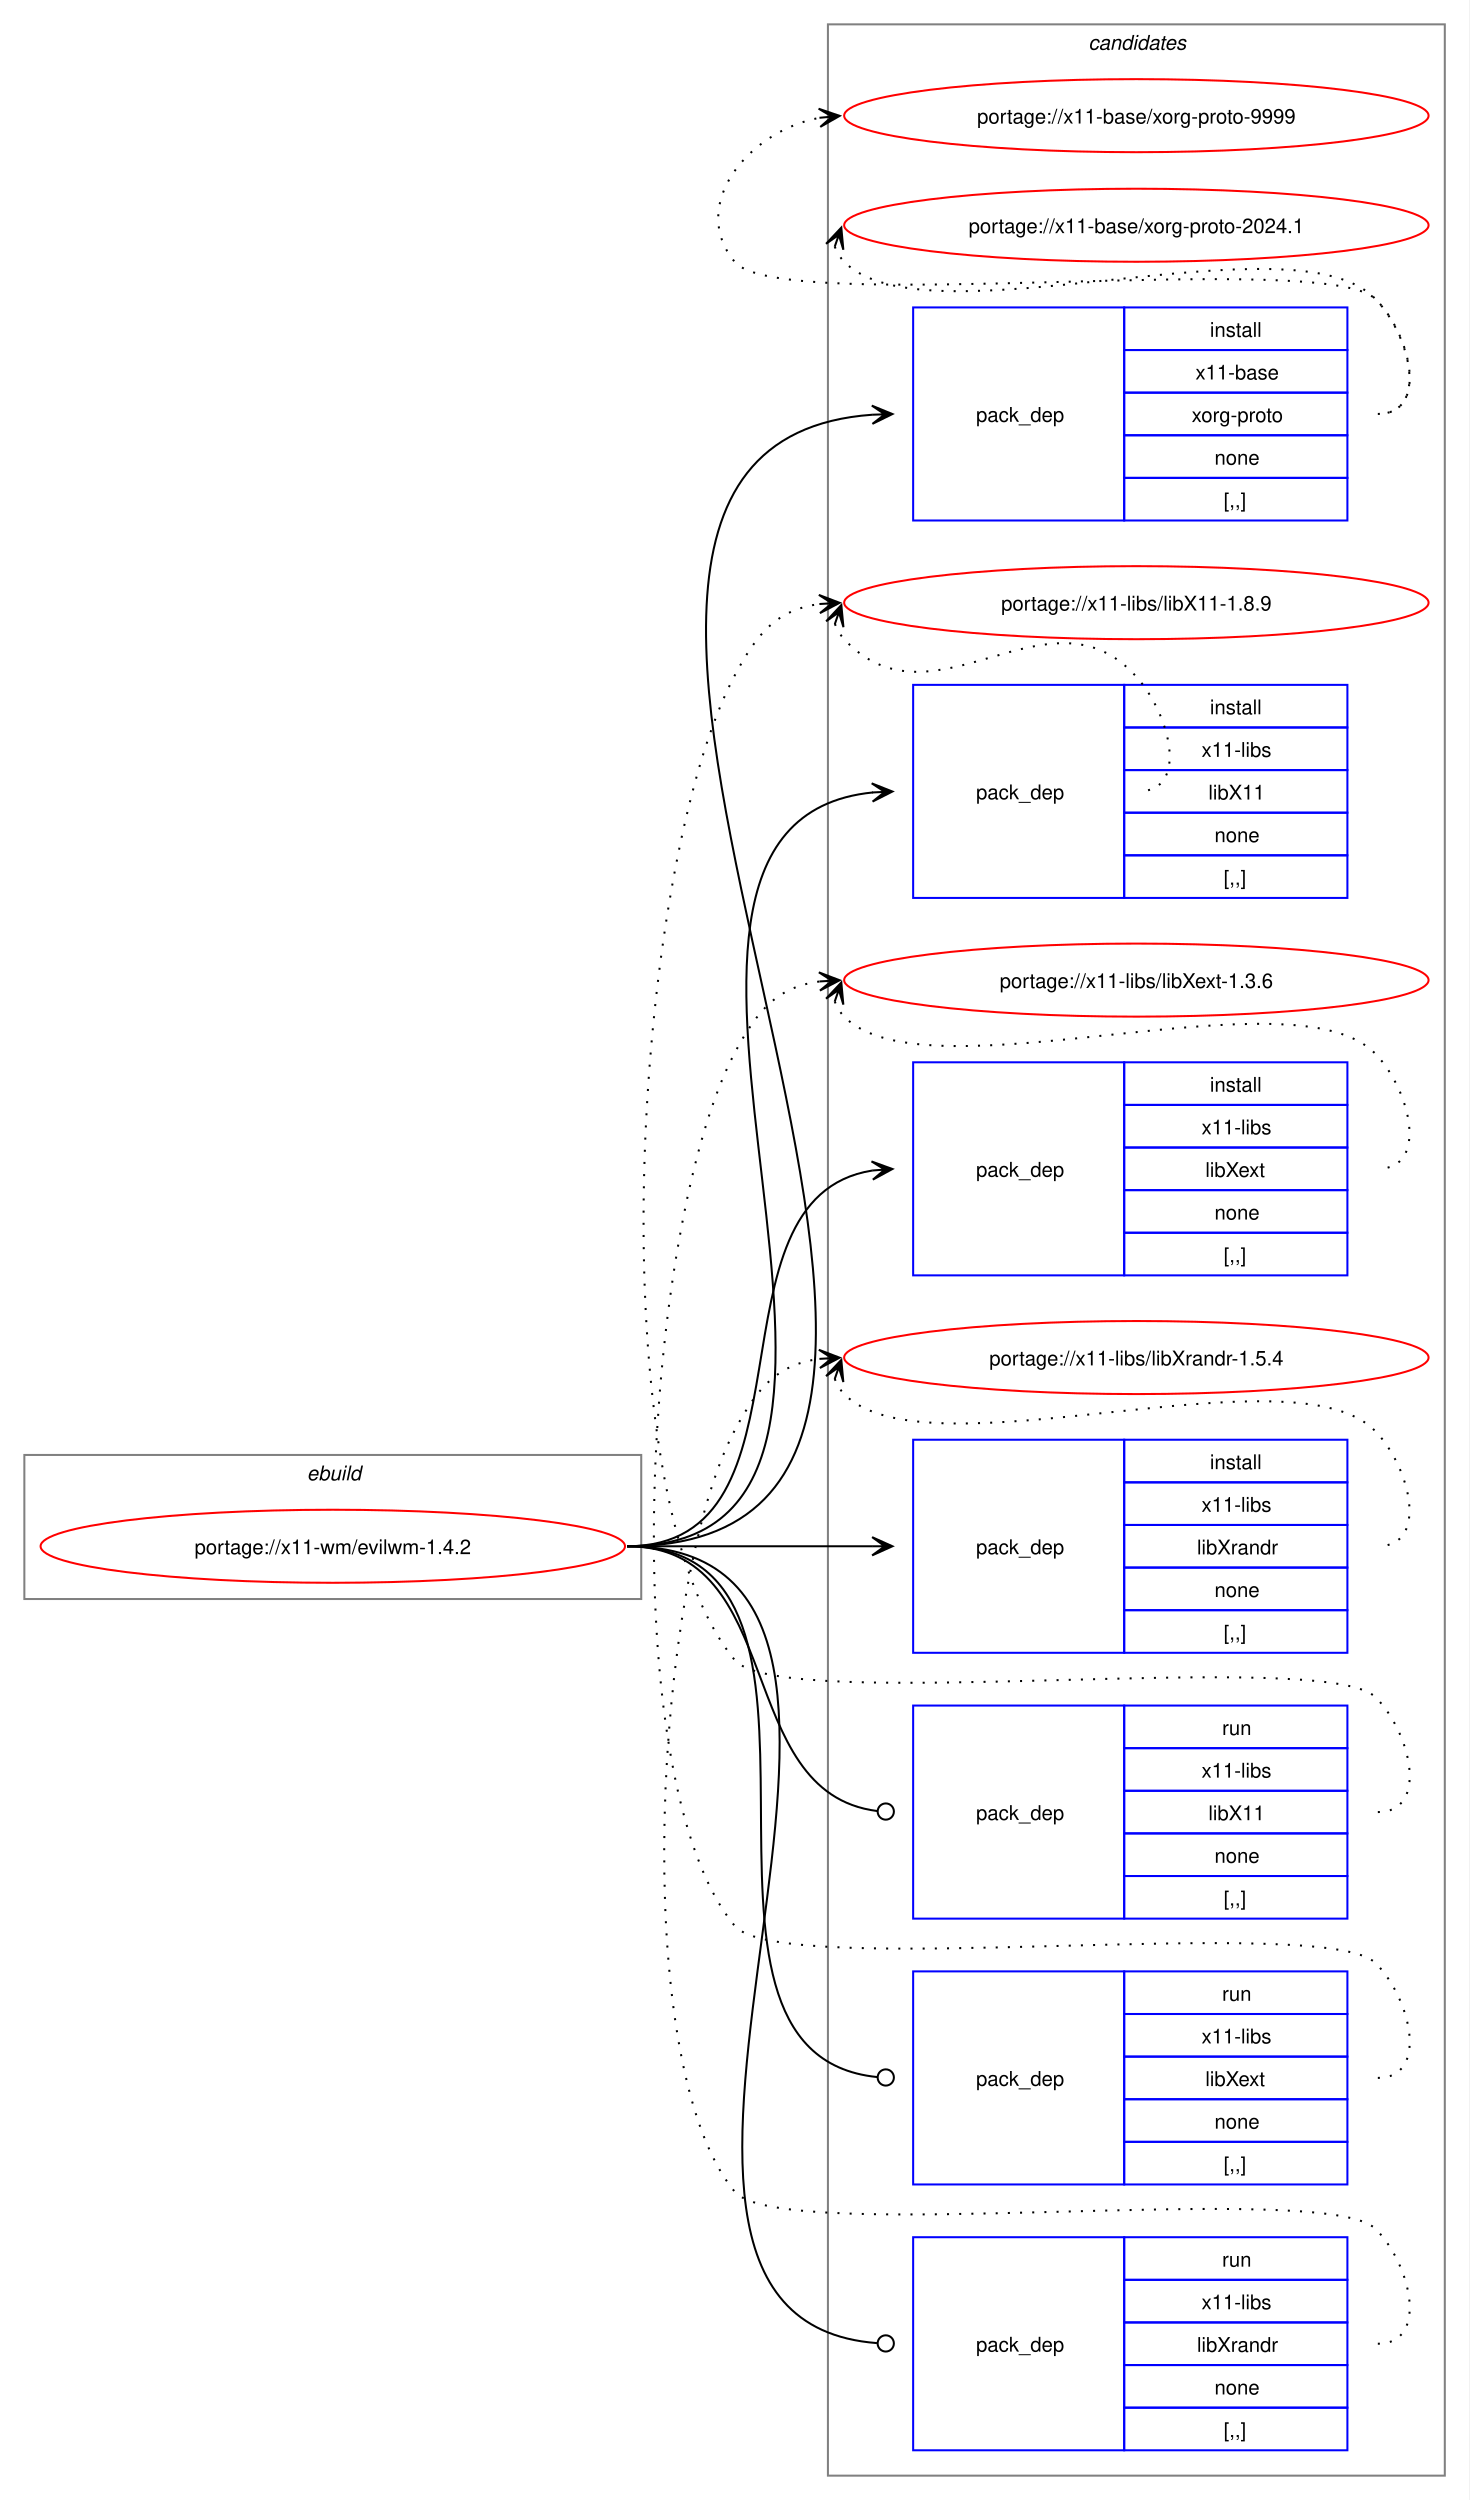
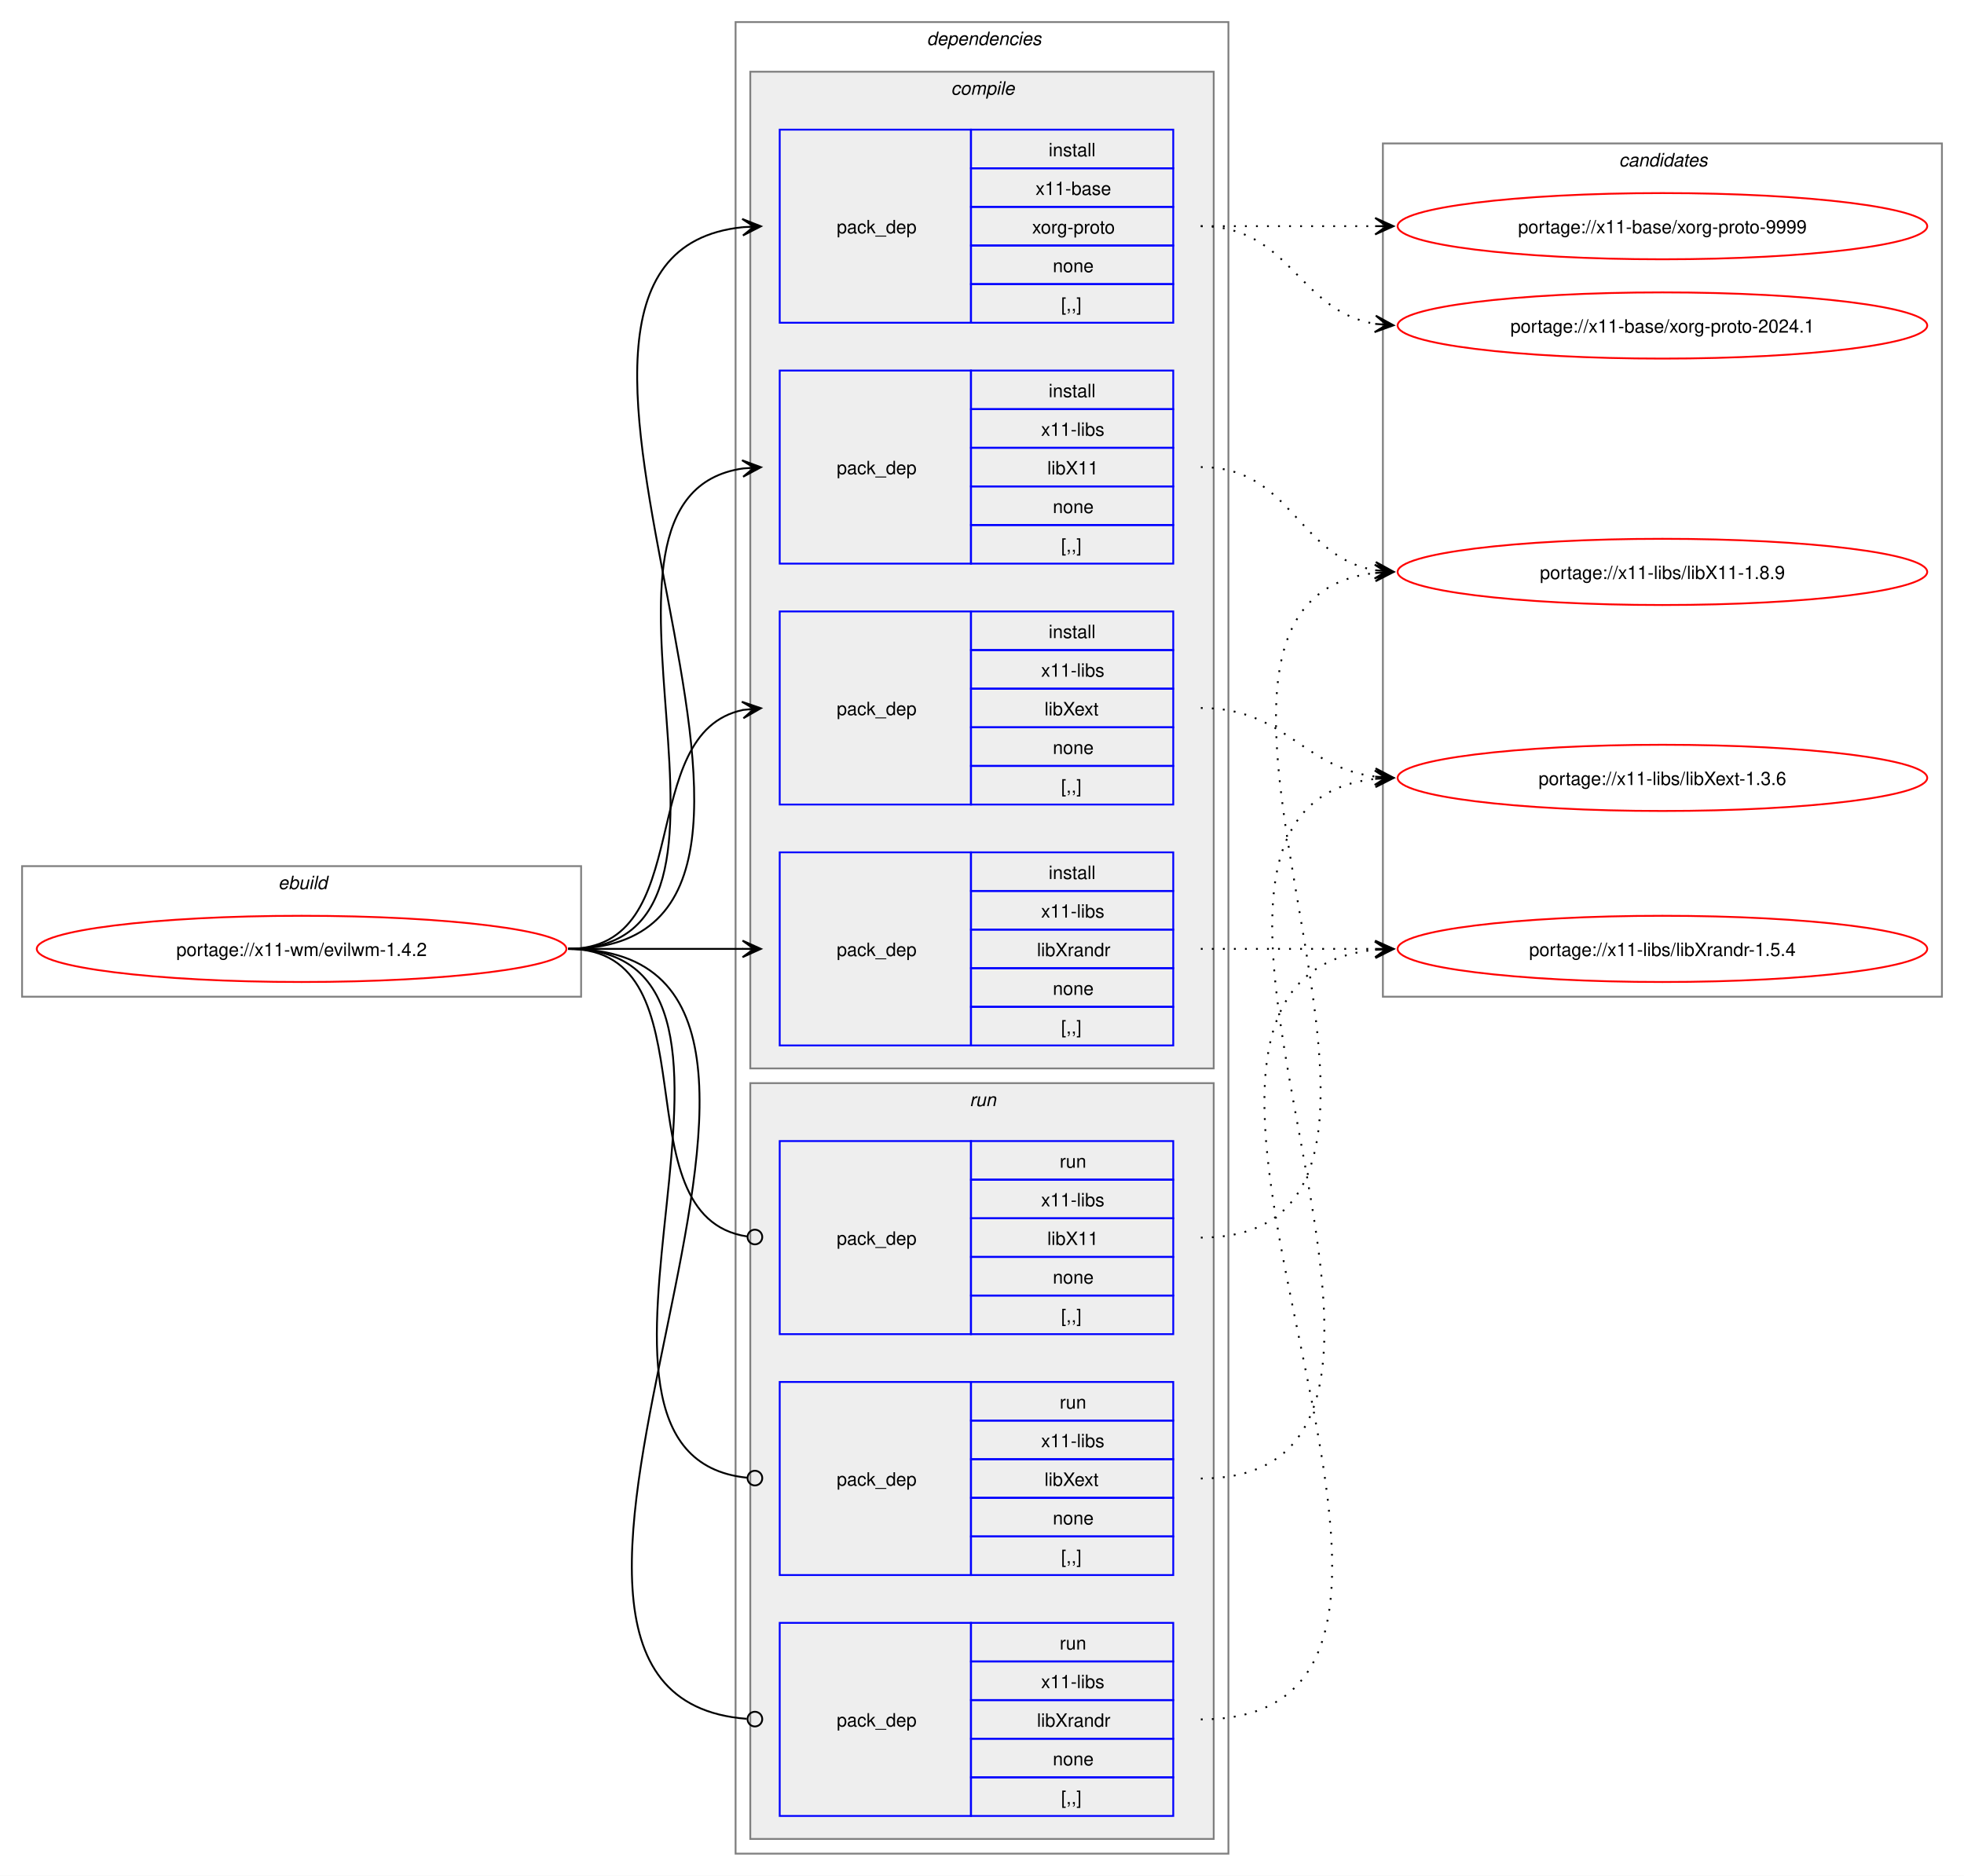
- <svg xmlns="http://www.w3.org/2000/svg" xmlns:xlink="http://www.w3.org/1999/xlink" width="724pt" height="1232pt" viewBox="0.00 0.00 724.00 1232.00">
-   <g id="graph0" class="graph" transform="scale(1 1) rotate(0) translate(4 1228)">
-     <polygon fill="white" stroke="none" points="-4,4 -4,-1228 720,-1228 720,4 -4,4" />
+ <svg xmlns="http://www.w3.org/2000/svg" xmlns:xlink="http://www.w3.org/1999/xlink" width="1068pt" height="1020pt" viewBox="0.00 0.00 1068.00 1020.00">
+   <g id="graph0" class="graph" transform="scale(1 1) rotate(0) translate(4 1016)">
+     <polygon fill="white" stroke="none" points="-4,4 -4,-1016 1064,-1016 1064,4 -4,4" />
+     <g id="clust1" class="cluster">
+       <polygon fill="none" stroke="gray" points="8,-474 8,-545 312,-545 312,-474 8,-474" />
+       <text text-anchor="start" x="147.25" y="-532.5" font-family="Helvetica,sans-Serif" font-style="italic" font-size="10.00">ebuild</text>
+     </g>
+     <g id="clust2" class="cluster">
+       <polygon fill="none" stroke="gray" points="396,-8 396,-1004 664,-1004 664,-8 396,-8" />
+       <text text-anchor="start" x="500" y="-991.5" font-family="Helvetica,sans-Serif" font-style="italic" font-size="10.00">dependencies</text>
+     </g>
+     <g id="clust3" class="cluster">
+       <polygon fill="#eeeeee" stroke="gray" points="404,-435 404,-977 656,-977 656,-435 404,-435" />
+       <text text-anchor="start" x="513.12" y="-964.5" font-family="Helvetica,sans-Serif" font-style="italic" font-size="10.00">compile</text>
+     </g>
+     <g id="clust9" class="cluster">
+       <polygon fill="#eeeeee" stroke="gray" points="404,-16 404,-427 656,-427 656,-16 404,-16" />
+       <text text-anchor="start" x="523.25" y="-414.5" font-family="Helvetica,sans-Serif" font-style="italic" font-size="10.00">run</text>
+     </g>
    <g id="clust13" class="cluster">
-       <polygon fill="none" stroke="gray" points="404,-8 404,-1216 708,-1216 708,-8 404,-8" />
-       <text text-anchor="start" x="532.38" y="-1203.5" font-family="Helvetica,sans-Serif" font-style="italic" font-size="10.00">candidates</text>
-     </g>
-     <g id="clust1" class="cluster">
-       <polygon fill="none" stroke="gray" points="8,-440 8,-511 312,-511 312,-440 8,-440" />
-       <text text-anchor="start" x="147.25" y="-498.5" font-family="Helvetica,sans-Serif" font-style="italic" font-size="10.00">ebuild</text>
+       <polygon fill="none" stroke="gray" points="748,-474 748,-938 1052,-938 1052,-474 748,-474" />
+       <text text-anchor="start" x="876.38" y="-925.5" font-family="Helvetica,sans-Serif" font-style="italic" font-size="10.00">candidates</text>
    </g>
    <g id="node1" class="node">
      <g id="a_node1">
        <a xlink:href="../x11-wm/evilwm-1.4.2.svg" xlink:title="portage://x11-wm/evilwm-1.4.2">
-           <ellipse fill="none" stroke="red" cx="160" cy="-466" rx="144" ry="18" />
-           <text text-anchor="middle" x="160" y="-462.12" font-family="Helvetica,sans-Serif" font-size="10.00">portage://x11-wm/evilwm-1.4.2</text>
+           <ellipse fill="none" stroke="red" cx="160" cy="-500" rx="144" ry="18" />
+           <text text-anchor="middle" x="160" y="-496.12" font-family="Helvetica,sans-Serif" font-size="10.00">portage://x11-wm/evilwm-1.4.2</text>
        </a>
      </g>
    </g>
    <g id="node2" class="node">
-       <polygon fill="none" stroke="blue" points="446,-971.5 446,-1076.5 550,-1076.5 550,-971.5 446,-971.5" />
-       <text text-anchor="start" x="477" y="-1020.12" font-family="Helvetica,sans-Serif" font-size="10.00">pack_dep</text>
-       <polygon fill="none" stroke="blue" points="550,-1055.5 550,-1076.5 660,-1076.5 660,-1055.5 550,-1055.5" />
-       <text text-anchor="start" x="592.25" y="-1062" font-family="Helvetica,sans-Serif" font-size="10.00">install</text>
-       <polygon fill="none" stroke="blue" points="550,-1034.5 550,-1055.5 660,-1055.5 660,-1034.5 550,-1034.5" />
-       <text text-anchor="start" x="585.12" y="-1041" font-family="Helvetica,sans-Serif" font-size="10.00">x11-base</text>
-       <polygon fill="none" stroke="blue" points="550,-1013.5 550,-1034.5 660,-1034.5 660,-1013.5 550,-1013.5" />
-       <text text-anchor="start" x="583.25" y="-1020" font-family="Helvetica,sans-Serif" font-size="10.00">xorg-proto</text>
-       <polygon fill="none" stroke="blue" points="550,-992.5 550,-1013.5 660,-1013.5 660,-992.5 550,-992.5" />
-       <text text-anchor="start" x="594.5" y="-999" font-family="Helvetica,sans-Serif" font-size="10.00">none</text>
-       <polygon fill="none" stroke="blue" points="550,-971.5 550,-992.5 660,-992.5 660,-971.5 550,-971.5" />
-       <text text-anchor="start" x="599" y="-978" font-family="Helvetica,sans-Serif" font-size="10.00">[,,]</text>
+       <polygon fill="none" stroke="blue" points="420,-840.5 420,-945.5 524,-945.5 524,-840.5 420,-840.5" />
+       <text text-anchor="start" x="451" y="-889.12" font-family="Helvetica,sans-Serif" font-size="10.00">pack_dep</text>
+       <polygon fill="none" stroke="blue" points="524,-924.5 524,-945.5 634,-945.5 634,-924.5 524,-924.5" />
+       <text text-anchor="start" x="566.25" y="-931" font-family="Helvetica,sans-Serif" font-size="10.00">install</text>
+       <polygon fill="none" stroke="blue" points="524,-903.5 524,-924.5 634,-924.5 634,-903.5 524,-903.5" />
+       <text text-anchor="start" x="559.12" y="-910" font-family="Helvetica,sans-Serif" font-size="10.00">x11-base</text>
+       <polygon fill="none" stroke="blue" points="524,-882.5 524,-903.5 634,-903.5 634,-882.5 524,-882.5" />
+       <text text-anchor="start" x="557.25" y="-889" font-family="Helvetica,sans-Serif" font-size="10.00">xorg-proto</text>
+       <polygon fill="none" stroke="blue" points="524,-861.5 524,-882.5 634,-882.5 634,-861.5 524,-861.5" />
+       <text text-anchor="start" x="568.5" y="-868" font-family="Helvetica,sans-Serif" font-size="10.00">none</text>
+       <polygon fill="none" stroke="blue" points="524,-840.5 524,-861.5 634,-861.5 634,-840.5 524,-840.5" />
+       <text text-anchor="start" x="573" y="-847" font-family="Helvetica,sans-Serif" font-size="10.00">[,,]</text>
    </g>
    <g id="edge1" class="edge">
-       <path fill="none" stroke="black" d="M305,-466C555.99,-466 193.44,-1007.24 425.86,-1023.62" />
-       <polygon fill="black" stroke="black" points="435.78,-1023.96 425.63,-1028.12 432,-1023.83 425.79,-1023.62 425.79,-1023.62 425.79,-1023.62 432,-1023.83 425.94,-1019.12 435.78,-1023.96" />
+       <path fill="none" stroke="black" d="M305,-500C482.02,-500 240.88,-876.29 399.94,-892.46" />
+       <polygon fill="black" stroke="black" points="409.78,-892.94 399.58,-896.95 406.01,-892.76 399.79,-892.46 399.79,-892.46 399.79,-892.46 406.01,-892.76 400.01,-887.96 409.78,-892.94" />
    </g>
    <g id="node3" class="node">
-       <polygon fill="none" stroke="blue" points="446,-785.5 446,-890.5 550,-890.5 550,-785.5 446,-785.5" />
-       <text text-anchor="start" x="477" y="-834.12" font-family="Helvetica,sans-Serif" font-size="10.00">pack_dep</text>
-       <polygon fill="none" stroke="blue" points="550,-869.5 550,-890.5 660,-890.5 660,-869.5 550,-869.5" />
-       <text text-anchor="start" x="592.25" y="-876" font-family="Helvetica,sans-Serif" font-size="10.00">install</text>
-       <polygon fill="none" stroke="blue" points="550,-848.5 550,-869.5 660,-869.5 660,-848.5 550,-848.5" />
-       <text text-anchor="start" x="588.12" y="-855" font-family="Helvetica,sans-Serif" font-size="10.00">x11-libs</text>
-       <polygon fill="none" stroke="blue" points="550,-827.5 550,-848.5 660,-848.5 660,-827.5 550,-827.5" />
-       <text text-anchor="start" x="591.5" y="-834" font-family="Helvetica,sans-Serif" font-size="10.00">libX11</text>
-       <polygon fill="none" stroke="blue" points="550,-806.5 550,-827.5 660,-827.5 660,-806.5 550,-806.5" />
-       <text text-anchor="start" x="594.5" y="-813" font-family="Helvetica,sans-Serif" font-size="10.00">none</text>
-       <polygon fill="none" stroke="blue" points="550,-785.5 550,-806.5 660,-806.5 660,-785.5 550,-785.5" />
-       <text text-anchor="start" x="599" y="-792" font-family="Helvetica,sans-Serif" font-size="10.00">[,,]</text>
+       <polygon fill="none" stroke="blue" points="420,-709.5 420,-814.5 524,-814.5 524,-709.5 420,-709.5" />
+       <text text-anchor="start" x="451" y="-758.12" font-family="Helvetica,sans-Serif" font-size="10.00">pack_dep</text>
+       <polygon fill="none" stroke="blue" points="524,-793.5 524,-814.5 634,-814.5 634,-793.5 524,-793.5" />
+       <text text-anchor="start" x="566.25" y="-800" font-family="Helvetica,sans-Serif" font-size="10.00">install</text>
+       <polygon fill="none" stroke="blue" points="524,-772.5 524,-793.5 634,-793.5 634,-772.5 524,-772.5" />
+       <text text-anchor="start" x="562.12" y="-779" font-family="Helvetica,sans-Serif" font-size="10.00">x11-libs</text>
+       <polygon fill="none" stroke="blue" points="524,-751.5 524,-772.5 634,-772.5 634,-751.5 524,-751.5" />
+       <text text-anchor="start" x="565.5" y="-758" font-family="Helvetica,sans-Serif" font-size="10.00">libX11</text>
+       <polygon fill="none" stroke="blue" points="524,-730.5 524,-751.5 634,-751.5 634,-730.5 524,-730.5" />
+       <text text-anchor="start" x="568.5" y="-737" font-family="Helvetica,sans-Serif" font-size="10.00">none</text>
+       <polygon fill="none" stroke="blue" points="524,-709.5 524,-730.5 634,-730.5 634,-709.5 524,-709.5" />
+       <text text-anchor="start" x="573" y="-716" font-family="Helvetica,sans-Serif" font-size="10.00">[,,]</text>
    </g>
    <g id="edge2" class="edge">
-       <path fill="none" stroke="black" d="M305,-466C476.66,-466 270.79,-822.19 426.23,-837.49" />
-       <polygon fill="black" stroke="black" points="435.78,-837.94 425.58,-841.97 432.01,-837.76 425.79,-837.47 425.79,-837.47 425.79,-837.47 432.01,-837.76 426.01,-832.98 435.78,-837.94" />
+       <path fill="none" stroke="black" d="M305,-500C426.69,-500 294.2,-745.88 400,-761.25" />
+       <polygon fill="black" stroke="black" points="409.78,-761.92 399.5,-765.72 406.01,-761.66 399.81,-761.24 399.81,-761.24 399.81,-761.24 406.01,-761.66 400.11,-756.75 409.78,-761.92" />
    </g>
    <g id="node4" class="node">
-       <polygon fill="none" stroke="blue" points="446,-599.5 446,-704.5 550,-704.5 550,-599.5 446,-599.5" />
-       <text text-anchor="start" x="477" y="-648.12" font-family="Helvetica,sans-Serif" font-size="10.00">pack_dep</text>
-       <polygon fill="none" stroke="blue" points="550,-683.5 550,-704.5 660,-704.5 660,-683.5 550,-683.5" />
-       <text text-anchor="start" x="592.25" y="-690" font-family="Helvetica,sans-Serif" font-size="10.00">install</text>
-       <polygon fill="none" stroke="blue" points="550,-662.5 550,-683.5 660,-683.5 660,-662.5 550,-662.5" />
-       <text text-anchor="start" x="588.12" y="-669" font-family="Helvetica,sans-Serif" font-size="10.00">x11-libs</text>
-       <polygon fill="none" stroke="blue" points="550,-641.5 550,-662.5 660,-662.5 660,-641.5 550,-641.5" />
-       <text text-anchor="start" x="590" y="-648" font-family="Helvetica,sans-Serif" font-size="10.00">libXext</text>
-       <polygon fill="none" stroke="blue" points="550,-620.5 550,-641.5 660,-641.5 660,-620.5 550,-620.5" />
-       <text text-anchor="start" x="594.5" y="-627" font-family="Helvetica,sans-Serif" font-size="10.00">none</text>
-       <polygon fill="none" stroke="blue" points="550,-599.5 550,-620.5 660,-620.5 660,-599.5 550,-599.5" />
-       <text text-anchor="start" x="599" y="-606" font-family="Helvetica,sans-Serif" font-size="10.00">[,,]</text>
+       <polygon fill="none" stroke="blue" points="420,-578.5 420,-683.5 524,-683.5 524,-578.5 420,-578.5" />
+       <text text-anchor="start" x="451" y="-627.12" font-family="Helvetica,sans-Serif" font-size="10.00">pack_dep</text>
+       <polygon fill="none" stroke="blue" points="524,-662.5 524,-683.5 634,-683.5 634,-662.5 524,-662.5" />
+       <text text-anchor="start" x="566.25" y="-669" font-family="Helvetica,sans-Serif" font-size="10.00">install</text>
+       <polygon fill="none" stroke="blue" points="524,-641.5 524,-662.5 634,-662.5 634,-641.5 524,-641.5" />
+       <text text-anchor="start" x="562.12" y="-648" font-family="Helvetica,sans-Serif" font-size="10.00">x11-libs</text>
+       <polygon fill="none" stroke="blue" points="524,-620.5 524,-641.5 634,-641.5 634,-620.5 524,-620.5" />
+       <text text-anchor="start" x="564" y="-627" font-family="Helvetica,sans-Serif" font-size="10.00">libXext</text>
+       <polygon fill="none" stroke="blue" points="524,-599.5 524,-620.5 634,-620.5 634,-599.5 524,-599.5" />
+       <text text-anchor="start" x="568.5" y="-606" font-family="Helvetica,sans-Serif" font-size="10.00">none</text>
+       <polygon fill="none" stroke="blue" points="524,-578.5 524,-599.5 634,-599.5 634,-578.5 524,-578.5" />
+       <text text-anchor="start" x="573" y="-585" font-family="Helvetica,sans-Serif" font-size="10.00">[,,]</text>
    </g>
    <g id="edge3" class="edge">
-       <path fill="none" stroke="black" d="M305,-466C402.41,-466 340.9,-637.75 425.89,-651.17" />
-       <polygon fill="black" stroke="black" points="435.78,-651.91 425.48,-655.65 432.01,-651.63 425.81,-651.17 425.81,-651.17 425.81,-651.17 432.01,-651.63 426.15,-646.68 435.78,-651.91" />
+       <path fill="none" stroke="black" d="M305,-500C375.95,-500 340.39,-617.55 400.11,-629.95" />
+       <polygon fill="black" stroke="black" points="409.79,-630.88 399.4,-634.4 406.02,-630.52 399.83,-629.92 399.83,-629.92 399.83,-629.92 406.02,-630.52 400.27,-625.44 409.79,-630.88" />
    </g>
    <g id="node5" class="node">
-       <polygon fill="none" stroke="blue" points="446,-413.5 446,-518.5 550,-518.5 550,-413.5 446,-413.5" />
-       <text text-anchor="start" x="477" y="-462.12" font-family="Helvetica,sans-Serif" font-size="10.00">pack_dep</text>
-       <polygon fill="none" stroke="blue" points="550,-497.5 550,-518.5 660,-518.5 660,-497.5 550,-497.5" />
-       <text text-anchor="start" x="592.25" y="-504" font-family="Helvetica,sans-Serif" font-size="10.00">install</text>
-       <polygon fill="none" stroke="blue" points="550,-476.5 550,-497.5 660,-497.5 660,-476.5 550,-476.5" />
-       <text text-anchor="start" x="588.12" y="-483" font-family="Helvetica,sans-Serif" font-size="10.00">x11-libs</text>
-       <polygon fill="none" stroke="blue" points="550,-455.5 550,-476.5 660,-476.5 660,-455.5 550,-455.5" />
-       <text text-anchor="start" x="585.88" y="-462" font-family="Helvetica,sans-Serif" font-size="10.00">libXrandr</text>
-       <polygon fill="none" stroke="blue" points="550,-434.5 550,-455.5 660,-455.5 660,-434.5 550,-434.5" />
-       <text text-anchor="start" x="594.5" y="-441" font-family="Helvetica,sans-Serif" font-size="10.00">none</text>
-       <polygon fill="none" stroke="blue" points="550,-413.5 550,-434.5 660,-434.5 660,-413.5 550,-413.5" />
-       <text text-anchor="start" x="599" y="-420" font-family="Helvetica,sans-Serif" font-size="10.00">[,,]</text>
+       <polygon fill="none" stroke="blue" points="420,-447.5 420,-552.5 524,-552.5 524,-447.5 420,-447.5" />
+       <text text-anchor="start" x="451" y="-496.12" font-family="Helvetica,sans-Serif" font-size="10.00">pack_dep</text>
+       <polygon fill="none" stroke="blue" points="524,-531.5 524,-552.5 634,-552.5 634,-531.5 524,-531.5" />
+       <text text-anchor="start" x="566.25" y="-538" font-family="Helvetica,sans-Serif" font-size="10.00">install</text>
+       <polygon fill="none" stroke="blue" points="524,-510.5 524,-531.5 634,-531.5 634,-510.5 524,-510.5" />
+       <text text-anchor="start" x="562.12" y="-517" font-family="Helvetica,sans-Serif" font-size="10.00">x11-libs</text>
+       <polygon fill="none" stroke="blue" points="524,-489.5 524,-510.5 634,-510.5 634,-489.5 524,-489.5" />
+       <text text-anchor="start" x="559.88" y="-496" font-family="Helvetica,sans-Serif" font-size="10.00">libXrandr</text>
+       <polygon fill="none" stroke="blue" points="524,-468.5 524,-489.5 634,-489.5 634,-468.5 524,-468.5" />
+       <text text-anchor="start" x="568.5" y="-475" font-family="Helvetica,sans-Serif" font-size="10.00">none</text>
+       <polygon fill="none" stroke="blue" points="524,-447.5 524,-468.5 634,-468.5 634,-447.5 524,-447.5" />
+       <text text-anchor="start" x="573" y="-454" font-family="Helvetica,sans-Serif" font-size="10.00">[,,]</text>
    </g>
    <g id="edge4" class="edge">
-       <path fill="none" stroke="black" d="M305,-466C359.77,-466 376.19,-466 425.87,-466" />
-       <polygon fill="black" stroke="black" points="435.78,-466 425.78,-470.5 432,-466 425.78,-466 425.78,-466 425.78,-466 432,-466 425.78,-461.5 435.78,-466" />
+       <path fill="none" stroke="black" d="M305,-500C348.25,-500 361.72,-500 400.08,-500" />
+       <polygon fill="black" stroke="black" points="409.78,-500 399.78,-504.5 406,-500 399.78,-500 399.78,-500 399.78,-500 406,-500 399.78,-495.5 409.78,-500" />
    </g>
    <g id="node6" class="node">
-       <polygon fill="none" stroke="blue" points="446,-282.5 446,-387.5 550,-387.5 550,-282.5 446,-282.5" />
-       <text text-anchor="start" x="477" y="-331.12" font-family="Helvetica,sans-Serif" font-size="10.00">pack_dep</text>
-       <polygon fill="none" stroke="blue" points="550,-366.5 550,-387.5 660,-387.5 660,-366.5 550,-366.5" />
-       <text text-anchor="start" x="598.25" y="-373" font-family="Helvetica,sans-Serif" font-size="10.00">run</text>
-       <polygon fill="none" stroke="blue" points="550,-345.5 550,-366.5 660,-366.5 660,-345.5 550,-345.5" />
-       <text text-anchor="start" x="588.12" y="-352" font-family="Helvetica,sans-Serif" font-size="10.00">x11-libs</text>
-       <polygon fill="none" stroke="blue" points="550,-324.5 550,-345.5 660,-345.5 660,-324.5 550,-324.5" />
-       <text text-anchor="start" x="591.5" y="-331" font-family="Helvetica,sans-Serif" font-size="10.00">libX11</text>
-       <polygon fill="none" stroke="blue" points="550,-303.5 550,-324.5 660,-324.5 660,-303.5 550,-303.5" />
-       <text text-anchor="start" x="594.5" y="-310" font-family="Helvetica,sans-Serif" font-size="10.00">none</text>
-       <polygon fill="none" stroke="blue" points="550,-282.5 550,-303.5 660,-303.5 660,-282.5 550,-282.5" />
-       <text text-anchor="start" x="599" y="-289" font-family="Helvetica,sans-Serif" font-size="10.00">[,,]</text>
+       <polygon fill="none" stroke="blue" points="420,-290.5 420,-395.5 524,-395.5 524,-290.5 420,-290.5" />
+       <text text-anchor="start" x="451" y="-339.12" font-family="Helvetica,sans-Serif" font-size="10.00">pack_dep</text>
+       <polygon fill="none" stroke="blue" points="524,-374.5 524,-395.5 634,-395.5 634,-374.5 524,-374.5" />
+       <text text-anchor="start" x="572.25" y="-381" font-family="Helvetica,sans-Serif" font-size="10.00">run</text>
+       <polygon fill="none" stroke="blue" points="524,-353.5 524,-374.5 634,-374.5 634,-353.5 524,-353.5" />
+       <text text-anchor="start" x="562.12" y="-360" font-family="Helvetica,sans-Serif" font-size="10.00">x11-libs</text>
+       <polygon fill="none" stroke="blue" points="524,-332.5 524,-353.5 634,-353.5 634,-332.5 524,-332.5" />
+       <text text-anchor="start" x="565.5" y="-339" font-family="Helvetica,sans-Serif" font-size="10.00">libX11</text>
+       <polygon fill="none" stroke="blue" points="524,-311.5 524,-332.5 634,-332.5 634,-311.5 524,-311.5" />
+       <text text-anchor="start" x="568.5" y="-318" font-family="Helvetica,sans-Serif" font-size="10.00">none</text>
+       <polygon fill="none" stroke="blue" points="524,-290.5 524,-311.5 634,-311.5 634,-290.5 524,-290.5" />
+       <text text-anchor="start" x="573" y="-297" font-family="Helvetica,sans-Serif" font-size="10.00">[,,]</text>
    </g>
    <g id="edge5" class="edge">
-       <path fill="none" stroke="black" d="M305,-466C384.59,-466 356.66,-344.54 428.27,-335.53" />
-       <ellipse fill="none" stroke="black" cx="432.51" cy="-335.27" rx="4" ry="4" />
+       <path fill="none" stroke="black" d="M305,-500C386.07,-500 331.24,-354.44 402.22,-343.63" />
+       <ellipse fill="none" stroke="black" cx="406.51" cy="-343.32" rx="4" ry="4" />
    </g>
    <g id="node7" class="node">
-       <polygon fill="none" stroke="blue" points="446,-151.5 446,-256.5 550,-256.5 550,-151.5 446,-151.5" />
-       <text text-anchor="start" x="477" y="-200.12" font-family="Helvetica,sans-Serif" font-size="10.00">pack_dep</text>
-       <polygon fill="none" stroke="blue" points="550,-235.5 550,-256.5 660,-256.5 660,-235.5 550,-235.5" />
-       <text text-anchor="start" x="598.25" y="-242" font-family="Helvetica,sans-Serif" font-size="10.00">run</text>
-       <polygon fill="none" stroke="blue" points="550,-214.5 550,-235.5 660,-235.5 660,-214.5 550,-214.5" />
-       <text text-anchor="start" x="588.12" y="-221" font-family="Helvetica,sans-Serif" font-size="10.00">x11-libs</text>
-       <polygon fill="none" stroke="blue" points="550,-193.5 550,-214.5 660,-214.5 660,-193.5 550,-193.5" />
-       <text text-anchor="start" x="590" y="-200" font-family="Helvetica,sans-Serif" font-size="10.00">libXext</text>
-       <polygon fill="none" stroke="blue" points="550,-172.5 550,-193.5 660,-193.5 660,-172.5 550,-172.5" />
-       <text text-anchor="start" x="594.5" y="-179" font-family="Helvetica,sans-Serif" font-size="10.00">none</text>
-       <polygon fill="none" stroke="blue" points="550,-151.5 550,-172.5 660,-172.5 660,-151.5 550,-151.5" />
-       <text text-anchor="start" x="599" y="-158" font-family="Helvetica,sans-Serif" font-size="10.00">[,,]</text>
+       <polygon fill="none" stroke="blue" points="420,-159.5 420,-264.5 524,-264.5 524,-159.5 420,-159.5" />
+       <text text-anchor="start" x="451" y="-208.12" font-family="Helvetica,sans-Serif" font-size="10.00">pack_dep</text>
+       <polygon fill="none" stroke="blue" points="524,-243.5 524,-264.5 634,-264.5 634,-243.5 524,-243.5" />
+       <text text-anchor="start" x="572.25" y="-250" font-family="Helvetica,sans-Serif" font-size="10.00">run</text>
+       <polygon fill="none" stroke="blue" points="524,-222.5 524,-243.5 634,-243.5 634,-222.5 524,-222.5" />
+       <text text-anchor="start" x="562.12" y="-229" font-family="Helvetica,sans-Serif" font-size="10.00">x11-libs</text>
+       <polygon fill="none" stroke="blue" points="524,-201.5 524,-222.5 634,-222.5 634,-201.5 524,-201.5" />
+       <text text-anchor="start" x="564" y="-208" font-family="Helvetica,sans-Serif" font-size="10.00">libXext</text>
+       <polygon fill="none" stroke="blue" points="524,-180.5 524,-201.5 634,-201.5 634,-180.5 524,-180.5" />
+       <text text-anchor="start" x="568.5" y="-187" font-family="Helvetica,sans-Serif" font-size="10.00">none</text>
+       <polygon fill="none" stroke="blue" points="524,-159.5 524,-180.5 634,-180.5 634,-159.5 524,-159.5" />
+       <text text-anchor="start" x="573" y="-166" font-family="Helvetica,sans-Serif" font-size="10.00">[,,]</text>
    </g>
    <g id="edge6" class="edge">
-       <path fill="none" stroke="black" d="M305,-466C432.33,-466 312.51,-216.14 428.25,-204.43" />
-       <ellipse fill="none" stroke="black" cx="432.51" cy="-204.22" rx="4" ry="4" />
+       <path fill="none" stroke="black" d="M305,-500C438.33,-500 281.95,-224.79 402.26,-212.43" />
+       <ellipse fill="none" stroke="black" cx="406.51" cy="-212.22" rx="4" ry="4" />
    </g>
    <g id="node8" class="node">
-       <polygon fill="none" stroke="blue" points="446,-20.5 446,-125.5 550,-125.5 550,-20.5 446,-20.5" />
-       <text text-anchor="start" x="477" y="-69.12" font-family="Helvetica,sans-Serif" font-size="10.00">pack_dep</text>
-       <polygon fill="none" stroke="blue" points="550,-104.5 550,-125.5 660,-125.5 660,-104.5 550,-104.5" />
-       <text text-anchor="start" x="598.25" y="-111" font-family="Helvetica,sans-Serif" font-size="10.00">run</text>
-       <polygon fill="none" stroke="blue" points="550,-83.5 550,-104.5 660,-104.5 660,-83.5 550,-83.5" />
-       <text text-anchor="start" x="588.12" y="-90" font-family="Helvetica,sans-Serif" font-size="10.00">x11-libs</text>
-       <polygon fill="none" stroke="blue" points="550,-62.5 550,-83.5 660,-83.5 660,-62.5 550,-62.5" />
-       <text text-anchor="start" x="585.88" y="-69" font-family="Helvetica,sans-Serif" font-size="10.00">libXrandr</text>
-       <polygon fill="none" stroke="blue" points="550,-41.5 550,-62.5 660,-62.5 660,-41.5 550,-41.5" />
-       <text text-anchor="start" x="594.5" y="-48" font-family="Helvetica,sans-Serif" font-size="10.00">none</text>
-       <polygon fill="none" stroke="blue" points="550,-20.5 550,-41.5 660,-41.5 660,-20.5 550,-20.5" />
-       <text text-anchor="start" x="599" y="-27" font-family="Helvetica,sans-Serif" font-size="10.00">[,,]</text>
+       <polygon fill="none" stroke="blue" points="420,-28.5 420,-133.5 524,-133.5 524,-28.5 420,-28.5" />
+       <text text-anchor="start" x="451" y="-77.12" font-family="Helvetica,sans-Serif" font-size="10.00">pack_dep</text>
+       <polygon fill="none" stroke="blue" points="524,-112.5 524,-133.5 634,-133.5 634,-112.5 524,-112.5" />
+       <text text-anchor="start" x="572.25" y="-119" font-family="Helvetica,sans-Serif" font-size="10.00">run</text>
+       <polygon fill="none" stroke="blue" points="524,-91.5 524,-112.5 634,-112.5 634,-91.5 524,-91.5" />
+       <text text-anchor="start" x="562.12" y="-98" font-family="Helvetica,sans-Serif" font-size="10.00">x11-libs</text>
+       <polygon fill="none" stroke="blue" points="524,-70.5 524,-91.5 634,-91.5 634,-70.5 524,-70.5" />
+       <text text-anchor="start" x="559.88" y="-77" font-family="Helvetica,sans-Serif" font-size="10.00">libXrandr</text>
+       <polygon fill="none" stroke="blue" points="524,-49.5 524,-70.5 634,-70.5 634,-49.5 524,-49.5" />
+       <text text-anchor="start" x="568.5" y="-56" font-family="Helvetica,sans-Serif" font-size="10.00">none</text>
+       <polygon fill="none" stroke="blue" points="524,-28.5 524,-49.5 634,-49.5 634,-28.5 524,-28.5" />
+       <text text-anchor="start" x="573" y="-35" font-family="Helvetica,sans-Serif" font-size="10.00">[,,]</text>
    </g>
    <g id="edge7" class="edge">
-       <path fill="none" stroke="black" d="M305,-466C486.2,-466 260.48,-85.94 428.17,-73.32" />
-       <ellipse fill="none" stroke="black" cx="432.5" cy="-73.16" rx="4" ry="4" />
+       <path fill="none" stroke="black" d="M305,-500C493.99,-500 227.75,-94.39 402.08,-81.32" />
+       <ellipse fill="none" stroke="black" cx="406.5" cy="-81.16" rx="4" ry="4" />
    </g>
    <g id="node9" class="node">
      <g id="a_node9">
        <a xlink:href="../x11-base/xorg-proto-9999.svg" xlink:title="portage://x11-base/xorg-proto-9999">
-           <ellipse fill="none" stroke="red" cx="556" cy="-1171" rx="144" ry="18" />
-           <text text-anchor="middle" x="556" y="-1167.12" font-family="Helvetica,sans-Serif" font-size="10.00">portage://x11-base/xorg-proto-9999</text>
+           <ellipse fill="none" stroke="red" cx="900" cy="-893" rx="144" ry="18" />
+           <text text-anchor="middle" x="900" y="-889.12" font-family="Helvetica,sans-Serif" font-size="10.00">portage://x11-base/xorg-proto-9999</text>
        </a>
      </g>
    </g>
    <g id="edge8" class="edge">
-       <path fill="none" stroke="black" stroke-dasharray="1,5" d="M675,-1024C700.12,-1024 691.6,-1062.59 674,-1080.5 649.35,-1105.59 380.36,-1071.85 358,-1099 335.11,-1126.8 364.6,-1163.35 399.91,-1169.95" />
-       <polygon fill="black" stroke="black" points="409.79,-1170.89 399.41,-1174.43 406.02,-1170.53 399.83,-1169.95 399.83,-1169.95 399.83,-1169.95 406.02,-1170.53 400.25,-1165.47 409.79,-1170.89" />
+       <path fill="none" stroke="black" stroke-dasharray="1,5" d="M649,-893C692.25,-893 705.72,-893 744.08,-893" />
+       <polygon fill="black" stroke="black" points="753.78,-893 743.78,-897.5 750,-893 743.78,-893 743.78,-893 743.78,-893 750,-893 743.78,-888.5 753.78,-893" />
    </g>
    <g id="node10" class="node">
      <g id="a_node10">
        <a xlink:href="../x11-base/xorg-proto-2024.1.svg" xlink:title="portage://x11-base/xorg-proto-2024.1">
-           <ellipse fill="none" stroke="red" cx="556" cy="-1117" rx="144" ry="18" />
-           <text text-anchor="middle" x="556" y="-1113.12" font-family="Helvetica,sans-Serif" font-size="10.00">portage://x11-base/xorg-proto-2024.1</text>
+           <ellipse fill="none" stroke="red" cx="900" cy="-839" rx="144" ry="18" />
+           <text text-anchor="middle" x="900" y="-835.12" font-family="Helvetica,sans-Serif" font-size="10.00">portage://x11-base/xorg-proto-2024.1</text>
        </a>
      </g>
    </g>
    <g id="edge9" class="edge">
-       <path fill="none" stroke="black" stroke-dasharray="1,5" d="M407.37,-1106.45C408.4,-1103.7 410.07,-1100.96 412,-1099 452.96,-1057.42 633.83,-1122.85 674,-1080.5 691.28,-1062.28 700.12,-1024 675,-1024" />
-       <polygon fill="black" stroke="black" points="410.6,-1115.85 403.09,-1107.86 409.37,-1112.27 407.34,-1106.39 407.34,-1106.39 407.34,-1106.39 409.37,-1112.27 411.6,-1104.93 410.6,-1115.85" />
+       <path fill="none" stroke="black" stroke-dasharray="1,5" d="M649,-893C697.95,-893 701.8,-846.72 744.05,-839.85" />
+       <polygon fill="black" stroke="black" points="753.79,-839.09 744.16,-844.35 750.01,-839.39 743.82,-839.87 743.82,-839.87 743.82,-839.87 750.01,-839.39 743.47,-835.38 753.79,-839.09" />
    </g>
    <g id="node11" class="node">
      <g id="a_node11">
        <a xlink:href="../x11-libs/libX11-1.8.9.svg" xlink:title="portage://x11-libs/libX11-1.8.9">
-           <ellipse fill="none" stroke="red" cx="556" cy="-931" rx="144" ry="18" />
-           <text text-anchor="middle" x="556" y="-927.12" font-family="Helvetica,sans-Serif" font-size="10.00">portage://x11-libs/libX11-1.8.9</text>
+           <ellipse fill="none" stroke="red" cx="900" cy="-705" rx="144" ry="18" />
+           <text text-anchor="middle" x="900" y="-701.12" font-family="Helvetica,sans-Serif" font-size="10.00">portage://x11-libs/libX11-1.8.9</text>
        </a>
      </g>
    </g>
    <g id="edge10" class="edge">
-       <path fill="none" stroke="black" stroke-dasharray="1,5" d="M407.44,-920.52C408.47,-917.77 410.12,-915.02 412,-913 455.95,-865.75 512.95,-942.57 556,-894.5 572.76,-875.79 582.12,-838 557,-838" />
-       <polygon fill="black" stroke="black" points="410.61,-929.85 403.13,-921.83 409.39,-926.27 407.39,-920.38 407.39,-920.38 407.39,-920.38 409.39,-926.27 411.65,-918.93 410.61,-929.85" />
+       <path fill="none" stroke="black" stroke-dasharray="1,5" d="M649,-762C698.52,-762 701.36,-713.15 743.95,-705.9" />
+       <polygon fill="black" stroke="black" points="753.79,-705.1 744.18,-710.39 750.02,-705.4 743.82,-705.91 743.82,-705.91 743.82,-705.91 750.02,-705.4 743.45,-701.42 753.79,-705.1" />
    </g>
    <g id="node12" class="node">
      <g id="a_node12">
        <a xlink:href="../x11-libs/libXext-1.3.6.svg" xlink:title="portage://x11-libs/libXext-1.3.6">
-           <ellipse fill="none" stroke="red" cx="556" cy="-745" rx="144" ry="18" />
-           <text text-anchor="middle" x="556" y="-741.12" font-family="Helvetica,sans-Serif" font-size="10.00">portage://x11-libs/libXext-1.3.6</text>
+           <ellipse fill="none" stroke="red" cx="900" cy="-593" rx="144" ry="18" />
+           <text text-anchor="middle" x="900" y="-589.12" font-family="Helvetica,sans-Serif" font-size="10.00">portage://x11-libs/libXext-1.3.6</text>
        </a>
      </g>
    </g>
    <g id="edge11" class="edge">
-       <path fill="none" stroke="black" stroke-dasharray="1,5" d="M407.37,-734.45C408.4,-731.7 410.07,-728.96 412,-727 452.96,-685.42 633.83,-750.85 674,-708.5 691.28,-690.28 700.12,-652 675,-652" />
-       <polygon fill="black" stroke="black" points="410.6,-743.85 403.09,-735.86 409.37,-740.27 407.34,-734.39 407.34,-734.39 407.34,-734.39 409.37,-740.27 411.6,-732.93 410.6,-743.85" />
+       <path fill="none" stroke="black" stroke-dasharray="1,5" d="M649,-631C695.14,-631 703.76,-598.71 744.04,-593.66" />
+       <polygon fill="black" stroke="black" points="753.78,-593.07 744.07,-598.17 750.01,-593.3 743.8,-593.67 743.8,-593.67 743.8,-593.67 750.01,-593.3 743.53,-589.18 753.78,-593.07" />
    </g>
    <g id="node13" class="node">
      <g id="a_node13">
        <a xlink:href="../x11-libs/libXrandr-1.5.4.svg" xlink:title="portage://x11-libs/libXrandr-1.5.4">
-           <ellipse fill="none" stroke="red" cx="556" cy="-559" rx="144" ry="18" />
-           <text text-anchor="middle" x="556" y="-555.12" font-family="Helvetica,sans-Serif" font-size="10.00">portage://x11-libs/libXrandr-1.5.4</text>
+           <ellipse fill="none" stroke="red" cx="900" cy="-500" rx="144" ry="18" />
+           <text text-anchor="middle" x="900" y="-496.12" font-family="Helvetica,sans-Serif" font-size="10.00">portage://x11-libs/libXrandr-1.5.4</text>
        </a>
      </g>
    </g>
    <g id="edge12" class="edge">
-       <path fill="none" stroke="black" stroke-dasharray="1,5" d="M407.37,-548.45C408.4,-545.7 410.07,-542.96 412,-541 452.96,-499.42 633.83,-564.85 674,-522.5 691.28,-504.28 700.12,-466 675,-466" />
-       <polygon fill="black" stroke="black" points="410.6,-557.85 403.09,-549.86 409.37,-554.27 407.34,-548.39 407.34,-548.39 407.34,-548.39 409.37,-554.27 411.6,-546.93 410.6,-557.85" />
+       <path fill="none" stroke="black" stroke-dasharray="1,5" d="M649,-500C692.25,-500 705.72,-500 744.08,-500" />
+       <polygon fill="black" stroke="black" points="753.78,-500 743.78,-504.5 750,-500 743.78,-500 743.78,-500 743.78,-500 750,-500 743.78,-495.5 753.78,-500" />
    </g>
    <g id="edge13" class="edge">
-       <path fill="none" stroke="black" stroke-dasharray="1,5" d="M675,-335C700.12,-335 691.6,-373.59 674,-391.5 649.35,-416.59 380.36,-382.85 358,-410 289.5,-493.21 307.56,-799.76 358,-895 369.45,-916.63 379.33,-927.67 399.96,-930.35" />
-       <polygon fill="black" stroke="black" points="409.78,-930.93 399.54,-934.83 406.01,-930.7 399.8,-930.34 399.8,-930.34 399.8,-930.34 406.01,-930.7 400.07,-925.85 409.78,-930.93" />
+       <path fill="none" stroke="black" stroke-dasharray="1,5" d="M649,-343C812.72,-343 597.89,-688.23 743.86,-704.41" />
+       <polygon fill="black" stroke="black" points="753.78,-704.94 743.56,-708.9 750.01,-704.74 743.8,-704.41 743.8,-704.41 743.8,-704.41 750.01,-704.74 744.03,-699.92 753.78,-704.94" />
    </g>
    <g id="edge14" class="edge">
-       <path fill="none" stroke="black" stroke-dasharray="1,5" d="M675,-204C700.12,-204 691.6,-242.59 674,-260.5 649.35,-285.59 380.36,-251.85 358,-279 297.26,-352.77 313.28,-624.56 358,-709 369.45,-730.63 379.33,-741.67 399.96,-744.35" />
-       <polygon fill="black" stroke="black" points="409.78,-744.93 399.54,-748.83 406.01,-744.7 399.8,-744.34 399.8,-744.34 399.8,-744.34 406.01,-744.7 400.07,-739.85 409.78,-744.93" />
+       <path fill="none" stroke="black" stroke-dasharray="1,5" d="M649,-212C820.99,-212 589.59,-576.8 744.25,-592.48" />
+       <polygon fill="black" stroke="black" points="753.78,-592.94 743.58,-596.95 750.01,-592.76 743.79,-592.46 743.79,-592.46 743.79,-592.46 750.01,-592.76 744.01,-587.96 753.78,-592.94" />
    </g>
    <g id="edge15" class="edge">
-       <path fill="none" stroke="black" stroke-dasharray="1,5" d="M675,-73C700.12,-73 691.6,-111.59 674,-129.5 649.35,-154.59 380.36,-120.85 358,-148 305.03,-212.33 319,-449.36 358,-523 369.45,-544.63 379.33,-555.67 399.96,-558.35" />
-       <polygon fill="black" stroke="black" points="409.78,-558.93 399.54,-562.83 406.01,-558.7 399.8,-558.34 399.8,-558.34 399.8,-558.34 406.01,-558.7 400.07,-553.85 409.78,-558.93" />
+       <path fill="none" stroke="black" stroke-dasharray="1,5" d="M649,-81C837.24,-81 573.86,-483.39 744.02,-499.5" />
+       <polygon fill="black" stroke="black" points="753.78,-499.94 743.59,-503.99 750.01,-499.77 743.79,-499.49 743.79,-499.49 743.79,-499.49 750.01,-499.77 744,-495 753.78,-499.94" />
    </g>
  </g>
</svg>
